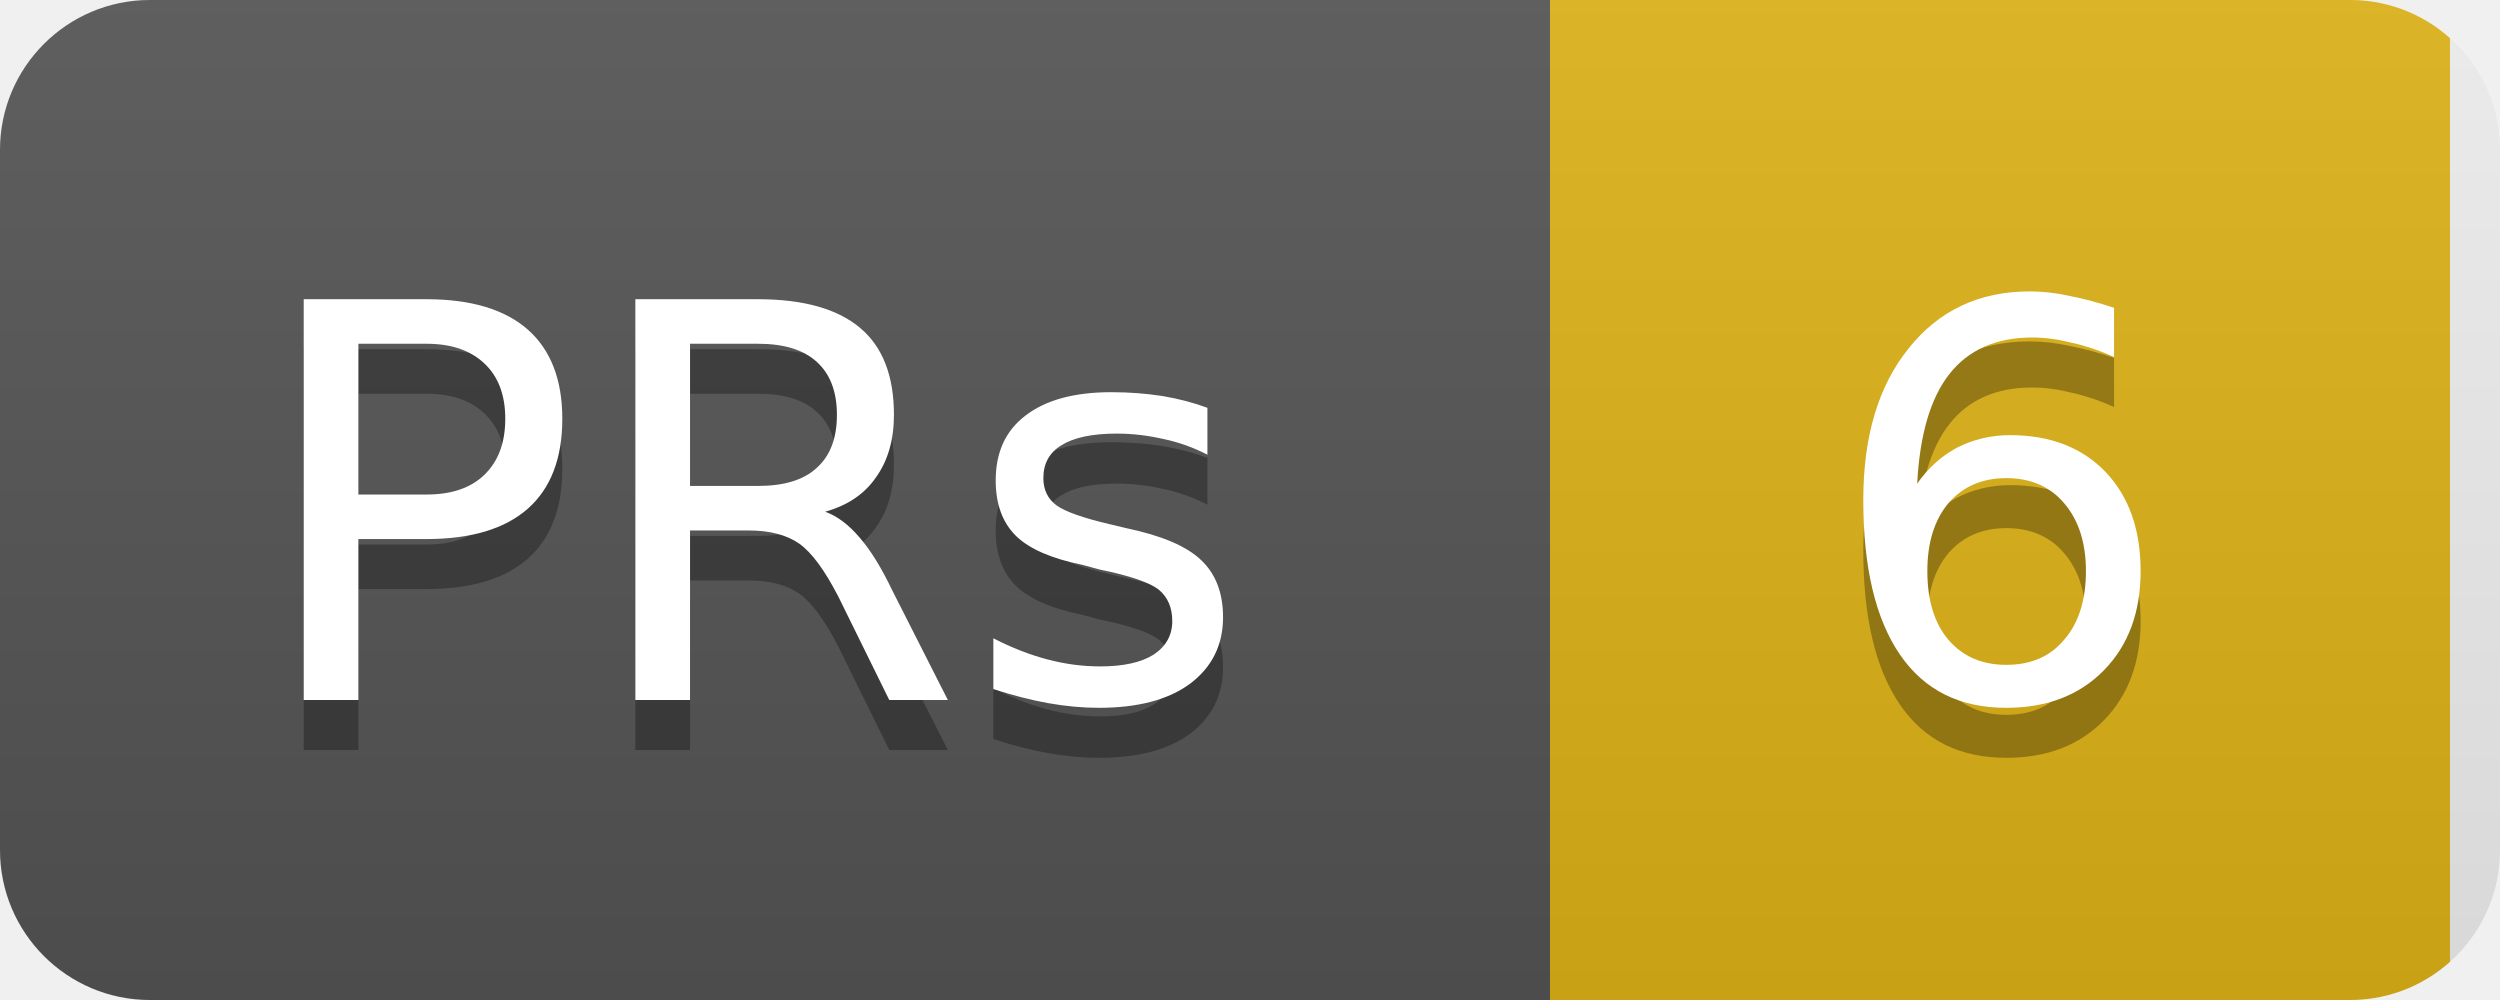
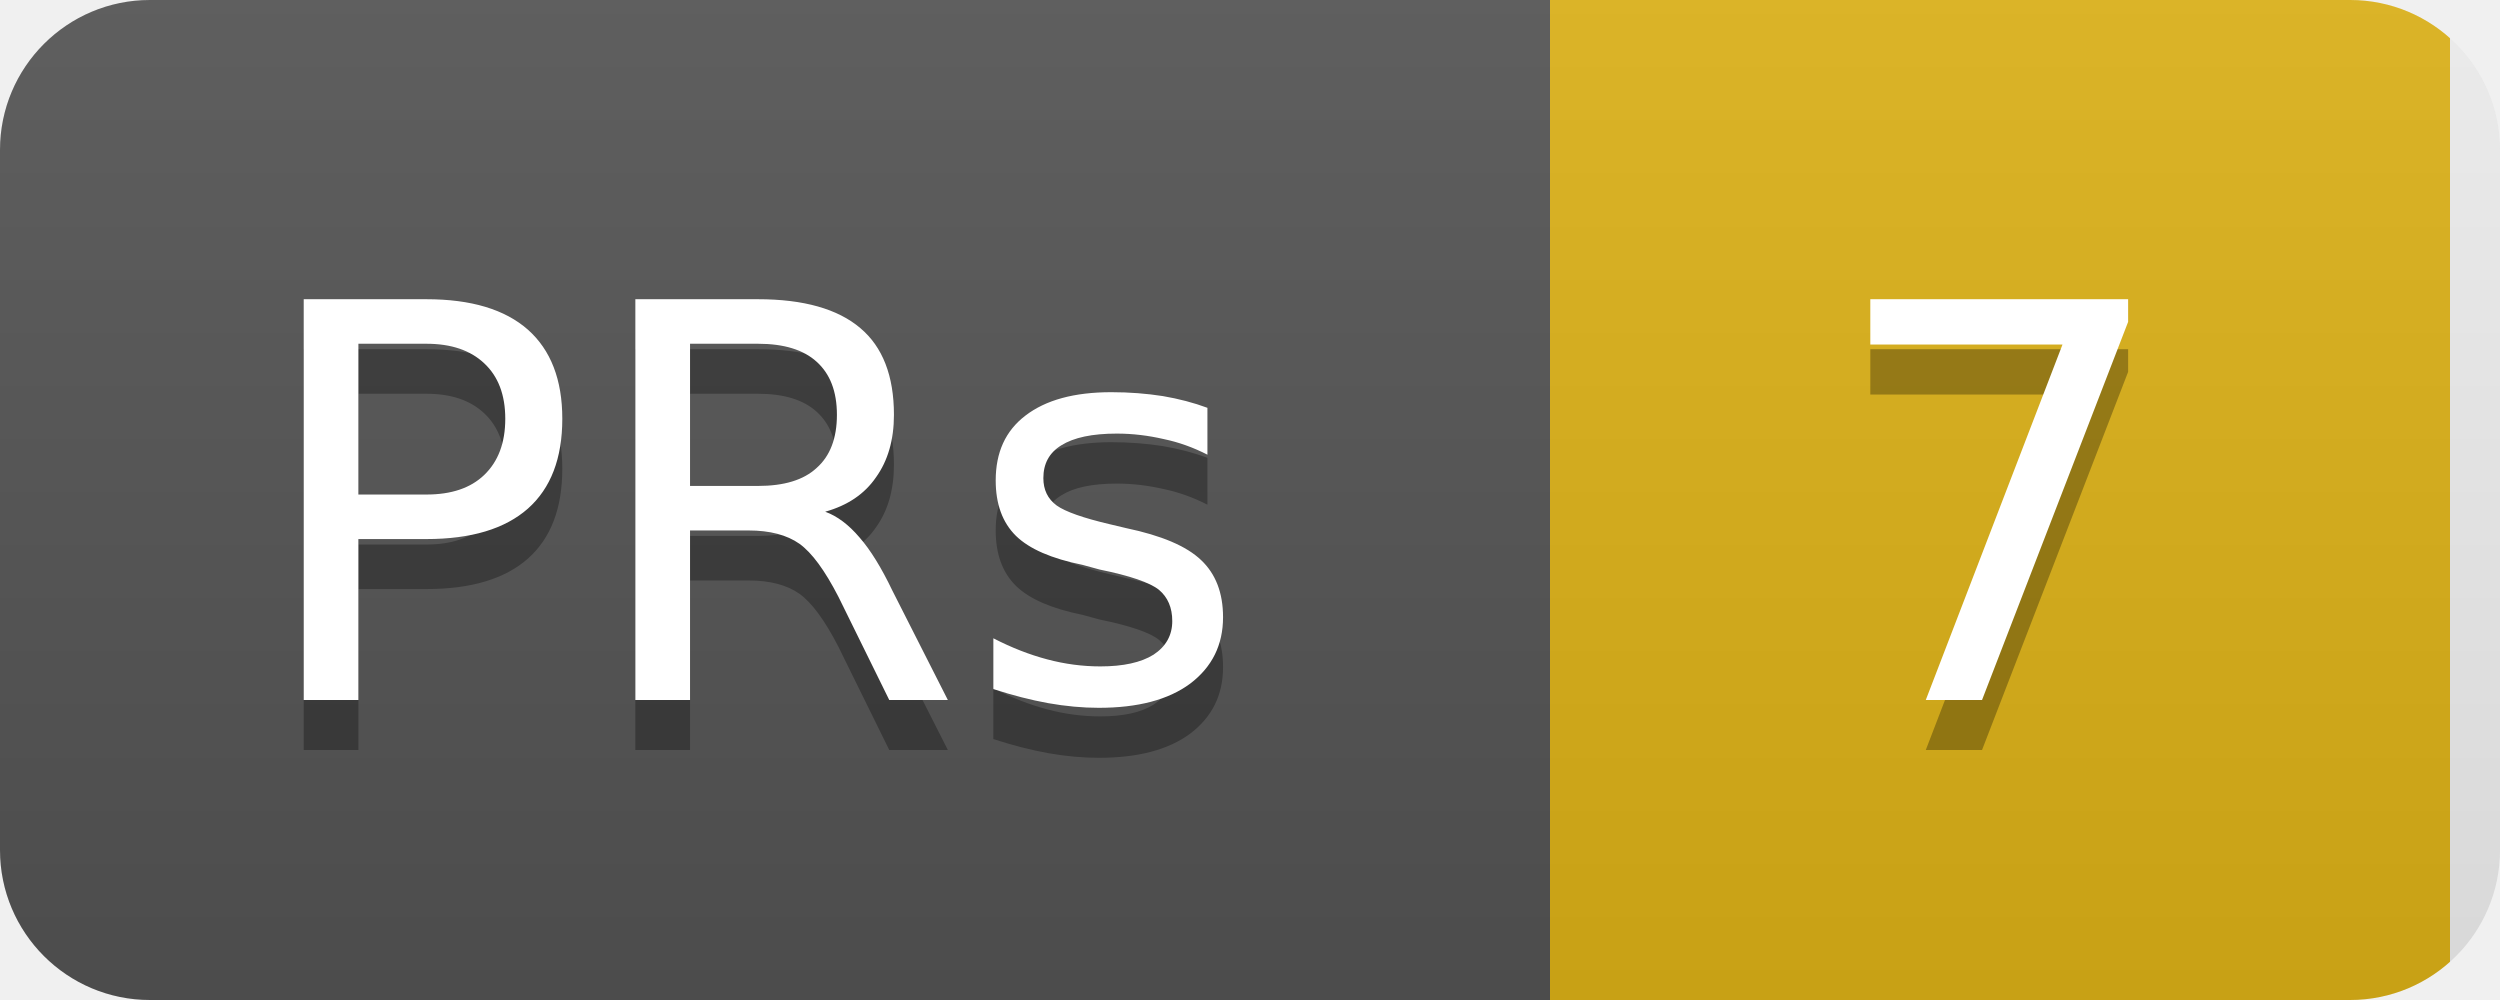
<svg xmlns="http://www.w3.org/2000/svg" width="50" height="20">
  <linearGradient id="b" x2="0" y2="100%">
    <stop offset="0" stop-color="#bbb" stop-opacity=".1" />
    <stop offset="1" stop-opacity=".1" />
  </linearGradient>
  <clipPath id="a">
    <rect width="50" height="20" rx="3" fill="#fff" />
  </clipPath>
  <g clip-path="url(#a)">
    <rect width="31" height="20" fill="#555" />
    <rect x="31" width="18" height="20" fill="#dfb317" />
    <rect width="50" height="20" fill="url(#b)" />
  </g>
  <g fill="#fff" text-anchor="middle" font-family="DejaVu Sans,Verdana,Geneva,sans-serif" font-size="11">
    <text x="15" y="15" fill="#010101" fill-opacity=".3">PRs</text>
    <text x="15" y="14">PRs</text>
-     <text x="40" y="15" fill="#010101" fill-opacity=".3">6</text>
-     <text x="40" y="14">6</text>
+     <text x="40" y="15" fill="#010101" fill-opacity=".3">7</text>
+     <text x="40" y="14">7</text>
  </g>
</svg>
